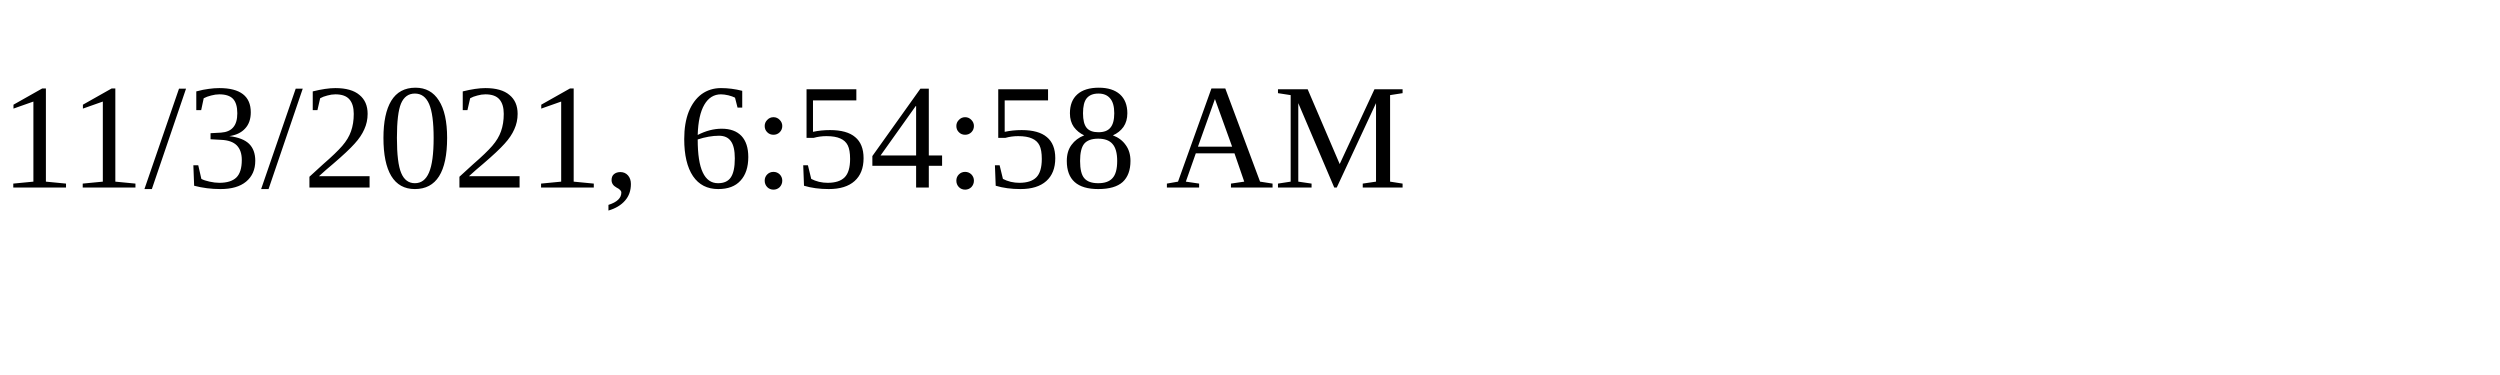
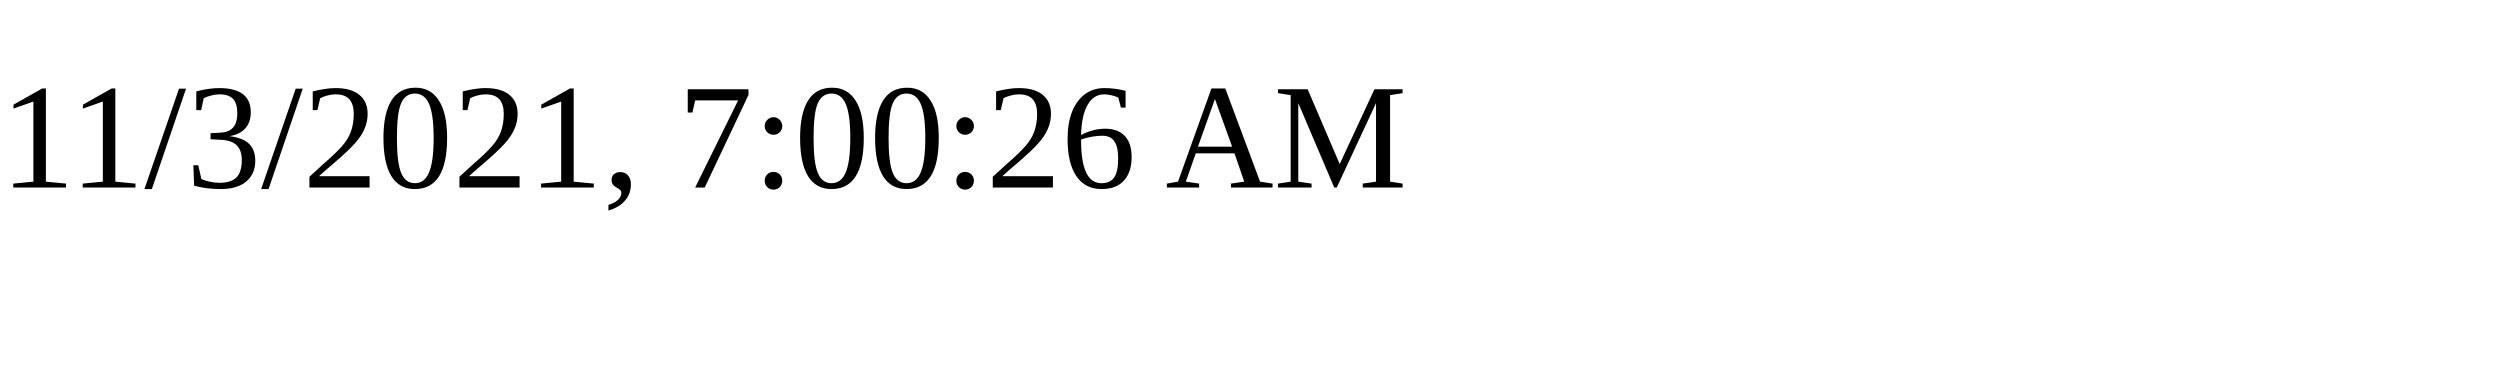
<svg xmlns="http://www.w3.org/2000/svg" height="30" width="200">
-   <text x="0" y="15">11/3/2021, 6:54:58 AM</text>
+   <text x="0" y="15">11/3/2021, 7:00:26 AM</text>
</svg>
